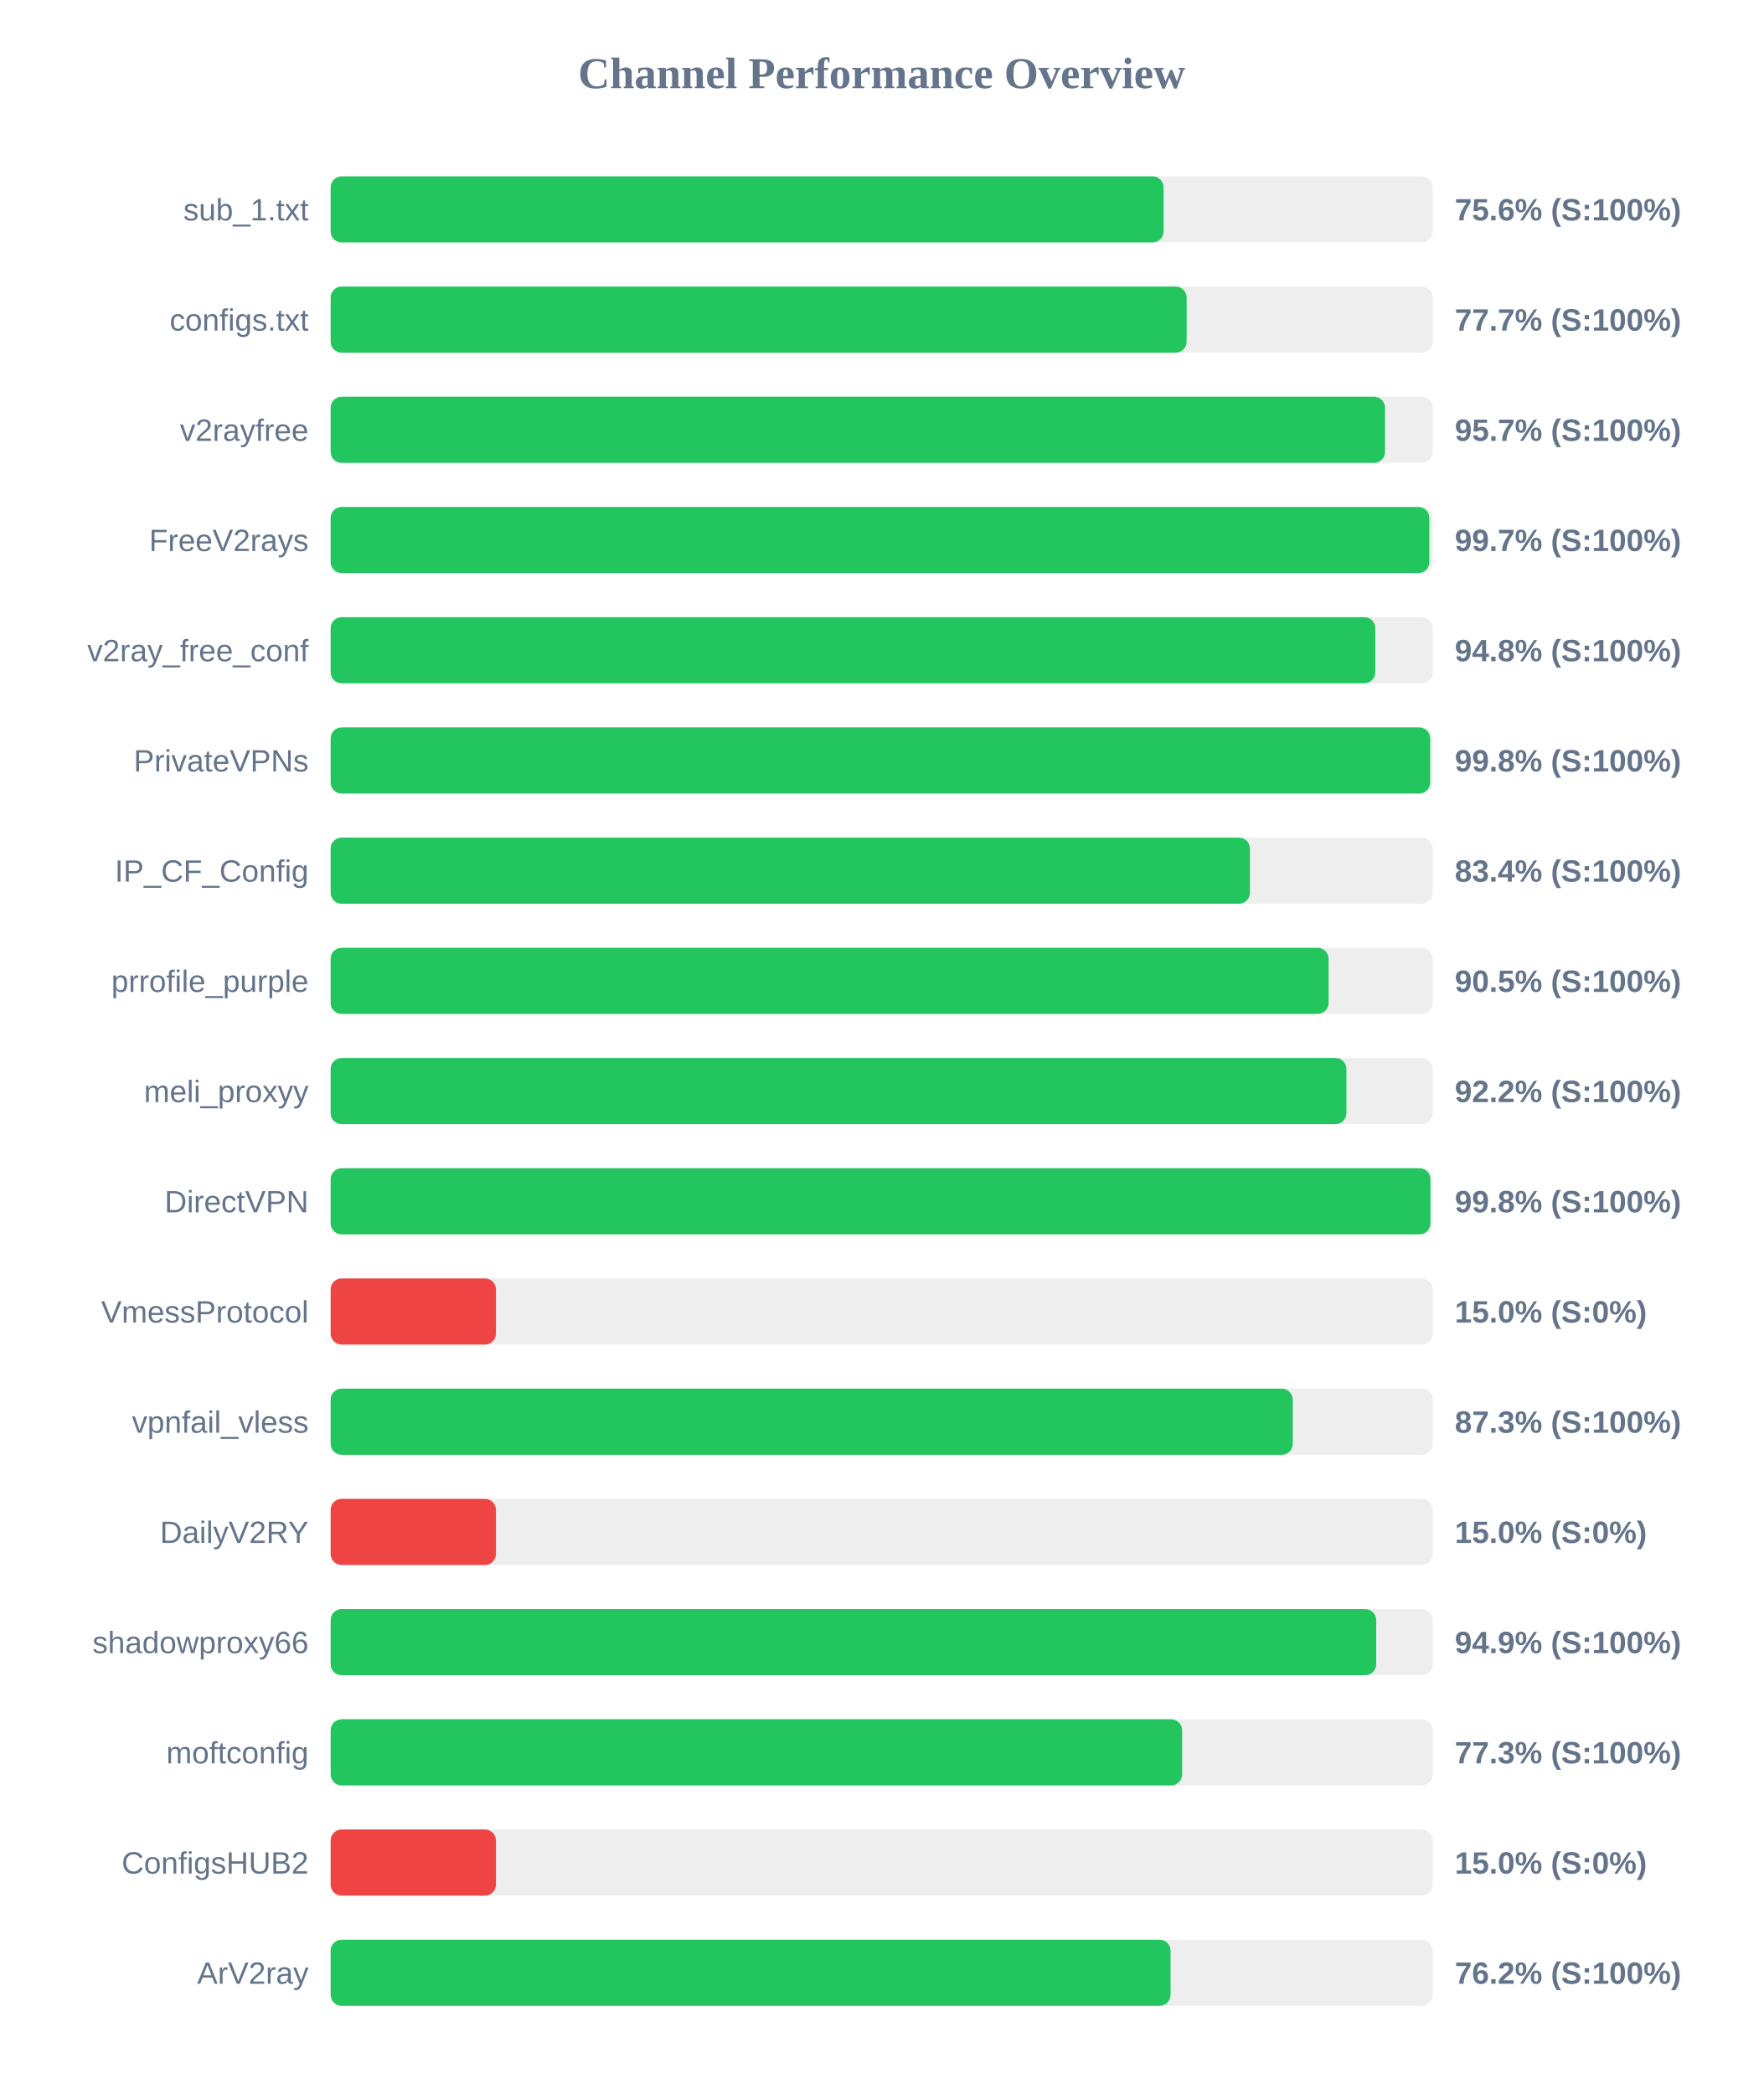
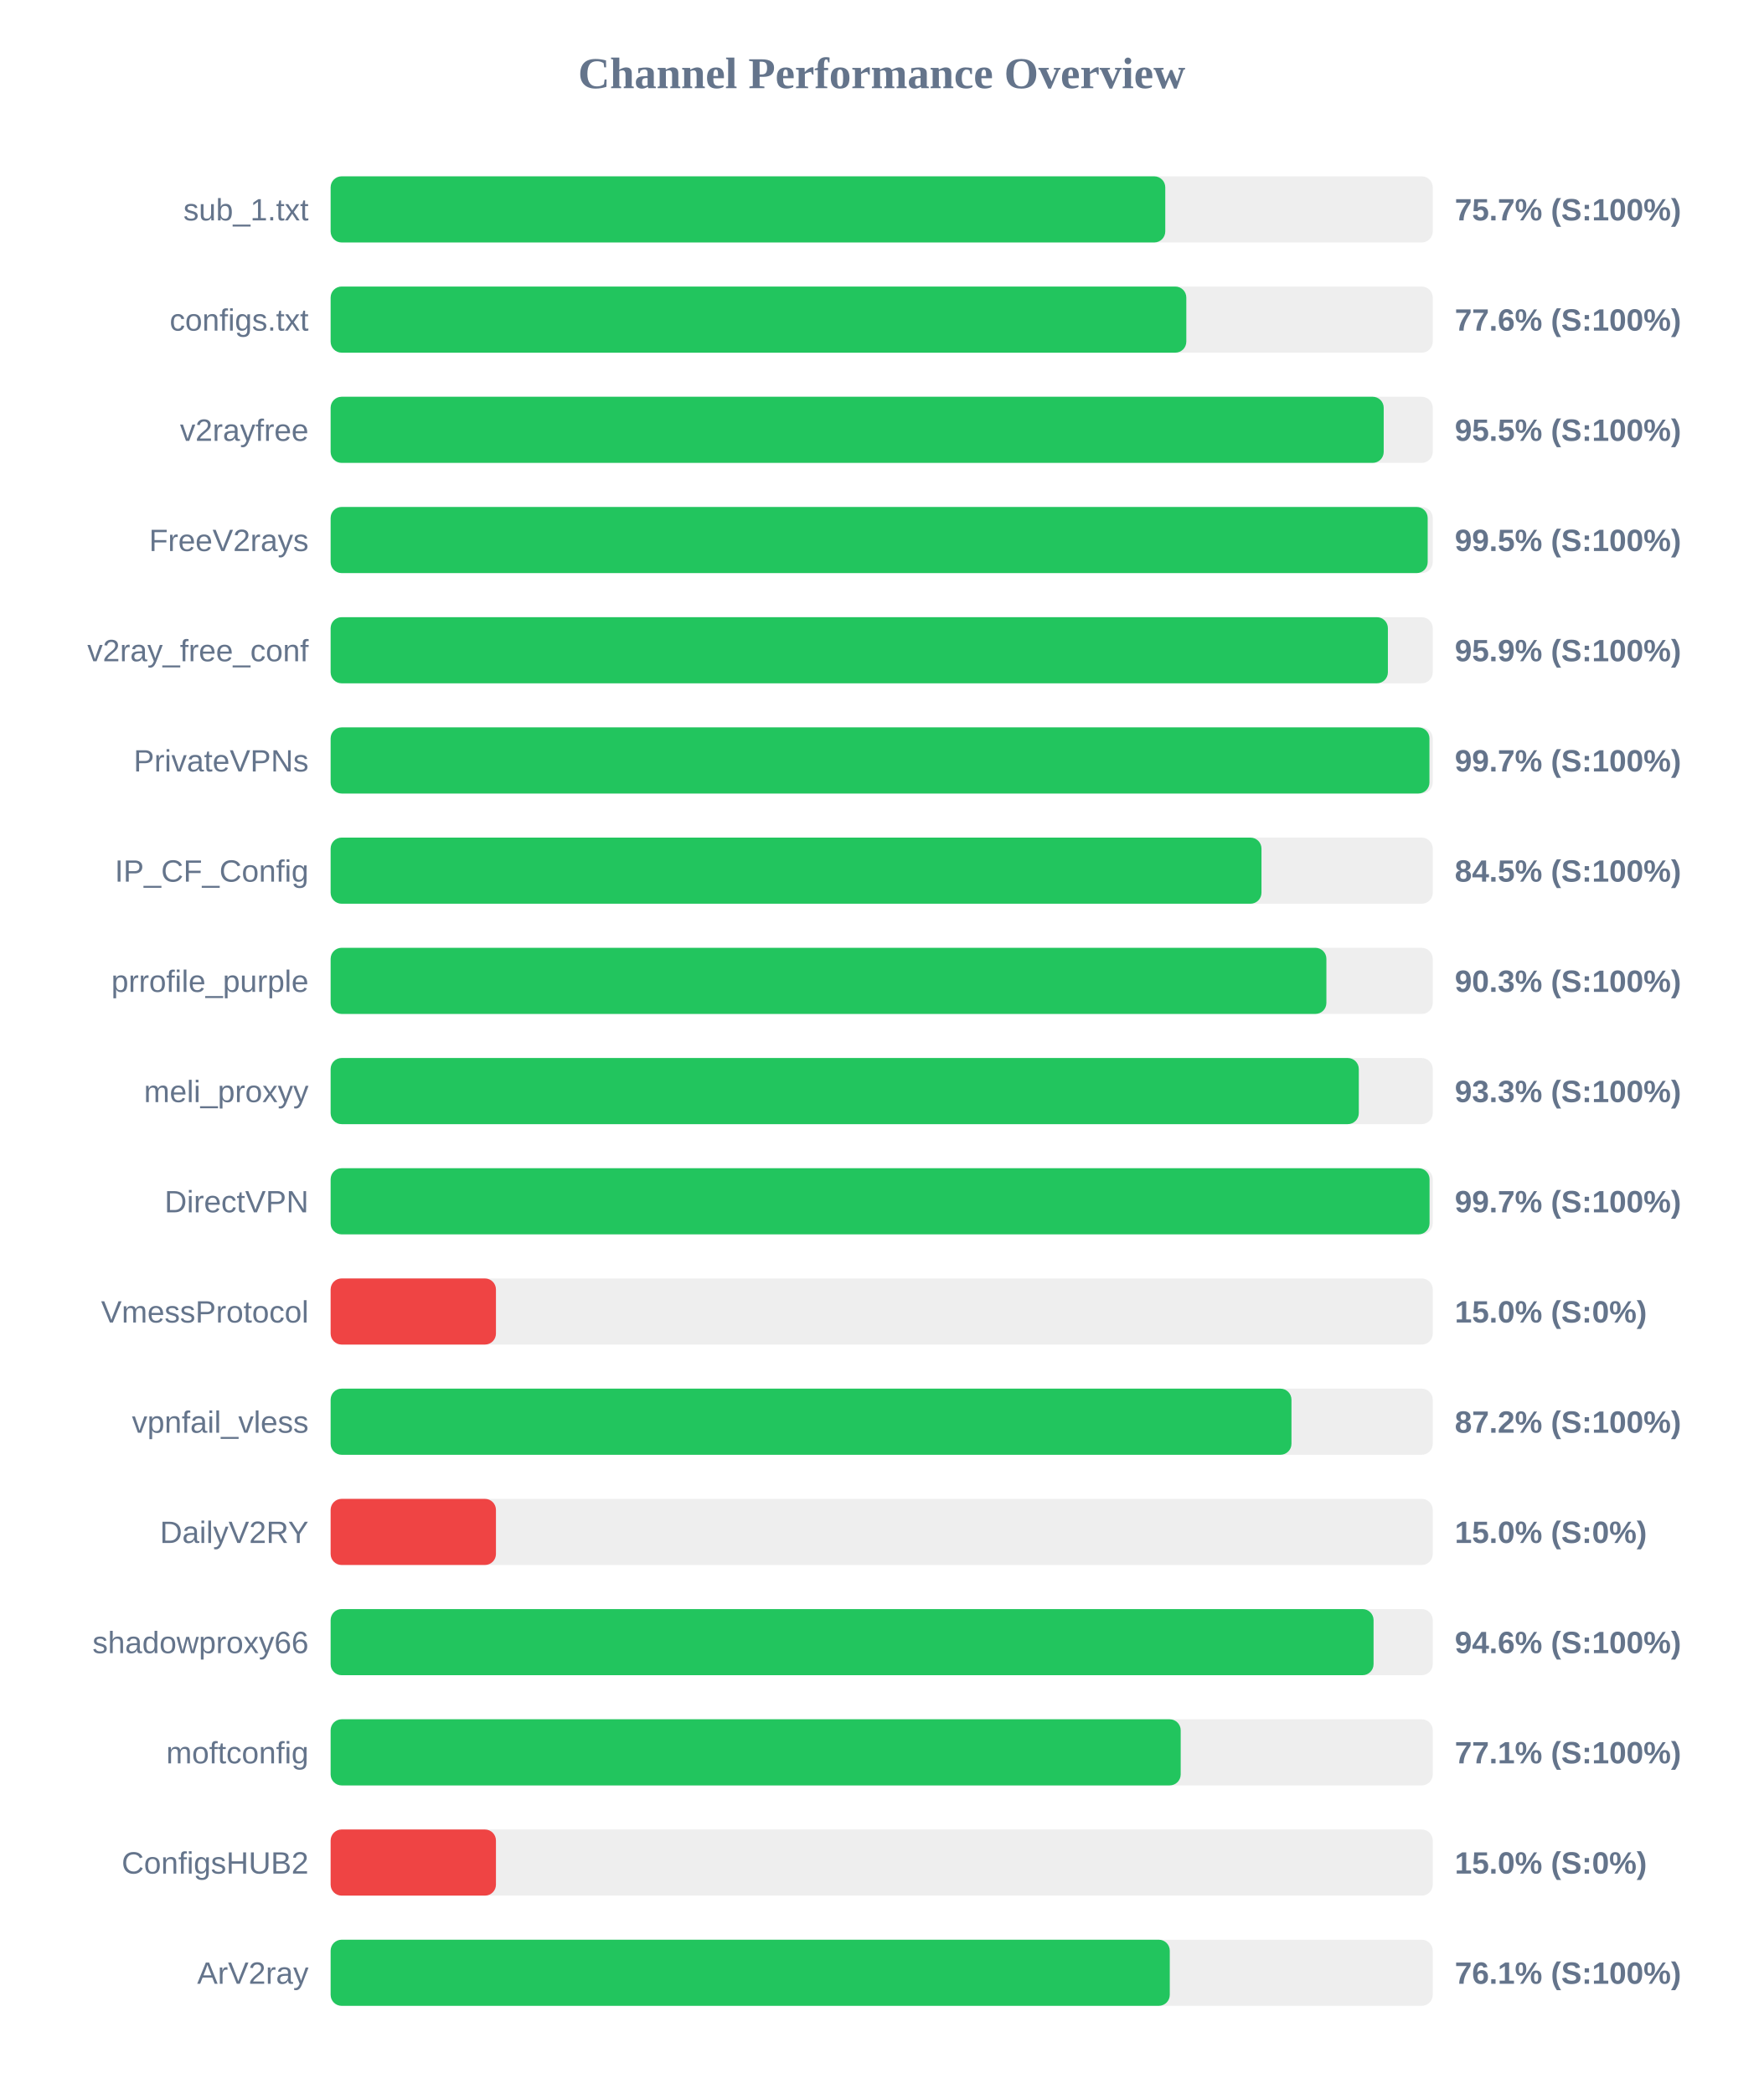
<svg xmlns="http://www.w3.org/2000/svg" width="800" height="950" version="1.1">
  <style>
        .row { font: 14px Arial; fill: #64748b; }
        .score { font: bold 14px Arial; fill: #64748b; }
    </style>
  <text x="400" y="40" text-anchor="middle" font-size="20px" font-weight="bold" fill="#64748b">Channel Performance Overview</text>
  <rect x="150" y="80" width="500" height="30" fill="#eee" rx="5" />
-   <rect x="150" y="80" width="377.9" height="30" fill="#22c55e" rx="5" />
+   <rect x="150" y="80" width="378.65" height="30" fill="#22c55e" rx="5" />
  <text x="140" y="100" text-anchor="end" class="row">sub_1.txt</text>
-   <text x="660" y="100" text-anchor="start" class="score">75.6% (S:100%)</text>
+   <text x="660" y="100" text-anchor="start" class="score">75.7% (S:100%)</text>
  <rect x="150" y="130" width="500" height="30" fill="#eee" rx="5" />
-   <rect x="150" y="130" width="388.35" height="30" fill="#22c55e" rx="5" />
+   <rect x="150" y="130" width="388.2" height="30" fill="#22c55e" rx="5" />
  <text x="140" y="150" text-anchor="end" class="row">configs.txt</text>
-   <text x="660" y="150" text-anchor="start" class="score">77.7% (S:100%)</text>
+   <text x="660" y="150" text-anchor="start" class="score">77.6% (S:100%)</text>
  <rect x="150" y="180" width="500" height="30" fill="#eee" rx="5" />
-   <rect x="150" y="180" width="478.35" height="30" fill="#22c55e" rx="5" />
+   <rect x="150" y="180" width="477.75" height="30" fill="#22c55e" rx="5" />
  <text x="140" y="200" text-anchor="end" class="row">v2rayfree</text>
-   <text x="660" y="200" text-anchor="start" class="score">95.7% (S:100%)</text>
+   <text x="660" y="200" text-anchor="start" class="score">95.5% (S:100%)</text>
  <rect x="150" y="230" width="500" height="30" fill="#eee" rx="5" />
-   <rect x="150" y="230" width="498.45" height="30" fill="#22c55e" rx="5" />
+   <rect x="150" y="230" width="497.7" height="30" fill="#22c55e" rx="5" />
  <text x="140" y="250" text-anchor="end" class="row">FreeV2rays</text>
-   <text x="660" y="250" text-anchor="start" class="score">99.7% (S:100%)</text>
+   <text x="660" y="250" text-anchor="start" class="score">99.5% (S:100%)</text>
  <rect x="150" y="280" width="500" height="30" fill="#eee" rx="5" />
-   <rect x="150" y="280" width="473.95" height="30" fill="#22c55e" rx="5" />
+   <rect x="150" y="280" width="479.65" height="30" fill="#22c55e" rx="5" />
  <text x="140" y="300" text-anchor="end" class="row">v2ray_free_conf</text>
-   <text x="660" y="300" text-anchor="start" class="score">94.8% (S:100%)</text>
+   <text x="660" y="300" text-anchor="start" class="score">95.9% (S:100%)</text>
  <rect x="150" y="330" width="500" height="30" fill="#eee" rx="5" />
-   <rect x="150" y="330" width="498.85" height="30" fill="#22c55e" rx="5" />
+   <rect x="150" y="330" width="498.5" height="30" fill="#22c55e" rx="5" />
  <text x="140" y="350" text-anchor="end" class="row">PrivateVPNs</text>
-   <text x="660" y="350" text-anchor="start" class="score">99.8% (S:100%)</text>
+   <text x="660" y="350" text-anchor="start" class="score">99.7% (S:100%)</text>
  <rect x="150" y="380" width="500" height="30" fill="#eee" rx="5" />
-   <rect x="150" y="380" width="417.05" height="30" fill="#22c55e" rx="5" />
+   <rect x="150" y="380" width="422.3" height="30" fill="#22c55e" rx="5" />
  <text x="140" y="400" text-anchor="end" class="row">IP_CF_Config</text>
-   <text x="660" y="400" text-anchor="start" class="score">83.4% (S:100%)</text>
+   <text x="660" y="400" text-anchor="start" class="score">84.5% (S:100%)</text>
  <rect x="150" y="430" width="500" height="30" fill="#eee" rx="5" />
-   <rect x="150" y="430" width="452.75" height="30" fill="#22c55e" rx="5" />
+   <rect x="150" y="430" width="451.75" height="30" fill="#22c55e" rx="5" />
  <text x="140" y="450" text-anchor="end" class="row">prrofile_purple</text>
-   <text x="660" y="450" text-anchor="start" class="score">90.5% (S:100%)</text>
+   <text x="660" y="450" text-anchor="start" class="score">90.3% (S:100%)</text>
  <rect x="150" y="480" width="500" height="30" fill="#eee" rx="5" />
-   <rect x="150" y="480" width="460.85" height="30" fill="#22c55e" rx="5" />
+   <rect x="150" y="480" width="466.45" height="30" fill="#22c55e" rx="5" />
  <text x="140" y="500" text-anchor="end" class="row">meli_proxyy</text>
-   <text x="660" y="500" text-anchor="start" class="score">92.2% (S:100%)</text>
+   <text x="660" y="500" text-anchor="start" class="score">93.3% (S:100%)</text>
  <rect x="150" y="530" width="500" height="30" fill="#eee" rx="5" />
-   <rect x="150" y="530" width="498.95" height="30" fill="#22c55e" rx="5" />
+   <rect x="150" y="530" width="498.55" height="30" fill="#22c55e" rx="5" />
  <text x="140" y="550" text-anchor="end" class="row">DirectVPN</text>
-   <text x="660" y="550" text-anchor="start" class="score">99.8% (S:100%)</text>
+   <text x="660" y="550" text-anchor="start" class="score">99.7% (S:100%)</text>
  <rect x="150" y="580" width="500" height="30" fill="#eee" rx="5" />
  <rect x="150" y="580" width="75.0" height="30" fill="#ef4444" rx="5" />
  <text x="140" y="600" text-anchor="end" class="row">VmessProtocol</text>
  <text x="660" y="600" text-anchor="start" class="score">15.0% (S:0%)</text>
  <rect x="150" y="630" width="500" height="30" fill="#eee" rx="5" />
-   <rect x="150" y="630" width="436.5" height="30" fill="#22c55e" rx="5" />
+   <rect x="150" y="630" width="435.9" height="30" fill="#22c55e" rx="5" />
  <text x="140" y="650" text-anchor="end" class="row">vpnfail_vless</text>
-   <text x="660" y="650" text-anchor="start" class="score">87.3% (S:100%)</text>
+   <text x="660" y="650" text-anchor="start" class="score">87.2% (S:100%)</text>
  <rect x="150" y="680" width="500" height="30" fill="#eee" rx="5" />
  <rect x="150" y="680" width="75.0" height="30" fill="#ef4444" rx="5" />
  <text x="140" y="700" text-anchor="end" class="row">DailyV2RY</text>
  <text x="660" y="700" text-anchor="start" class="score">15.0% (S:0%)</text>
  <rect x="150" y="730" width="500" height="30" fill="#eee" rx="5" />
-   <rect x="150" y="730" width="474.35" height="30" fill="#22c55e" rx="5" />
+   <rect x="150" y="730" width="473.15" height="30" fill="#22c55e" rx="5" />
  <text x="140" y="750" text-anchor="end" class="row">shadowproxy66</text>
-   <text x="660" y="750" text-anchor="start" class="score">94.9% (S:100%)</text>
+   <text x="660" y="750" text-anchor="start" class="score">94.6% (S:100%)</text>
  <rect x="150" y="780" width="500" height="30" fill="#eee" rx="5" />
-   <rect x="150" y="780" width="386.3" height="30" fill="#22c55e" rx="5" />
+   <rect x="150" y="780" width="385.65" height="30" fill="#22c55e" rx="5" />
  <text x="140" y="800" text-anchor="end" class="row">moftconfig</text>
-   <text x="660" y="800" text-anchor="start" class="score">77.3% (S:100%)</text>
+   <text x="660" y="800" text-anchor="start" class="score">77.1% (S:100%)</text>
  <rect x="150" y="830" width="500" height="30" fill="#eee" rx="5" />
  <rect x="150" y="830" width="75.0" height="30" fill="#ef4444" rx="5" />
  <text x="140" y="850" text-anchor="end" class="row">ConfigsHUB2</text>
  <text x="660" y="850" text-anchor="start" class="score">15.0% (S:0%)</text>
  <rect x="150" y="880" width="500" height="30" fill="#eee" rx="5" />
-   <rect x="150" y="880" width="381.05" height="30" fill="#22c55e" rx="5" />
+   <rect x="150" y="880" width="380.7" height="30" fill="#22c55e" rx="5" />
  <text x="140" y="900" text-anchor="end" class="row">ArV2ray</text>
-   <text x="660" y="900" text-anchor="start" class="score">76.2% (S:100%)</text>
+   <text x="660" y="900" text-anchor="start" class="score">76.1% (S:100%)</text>
</svg>
